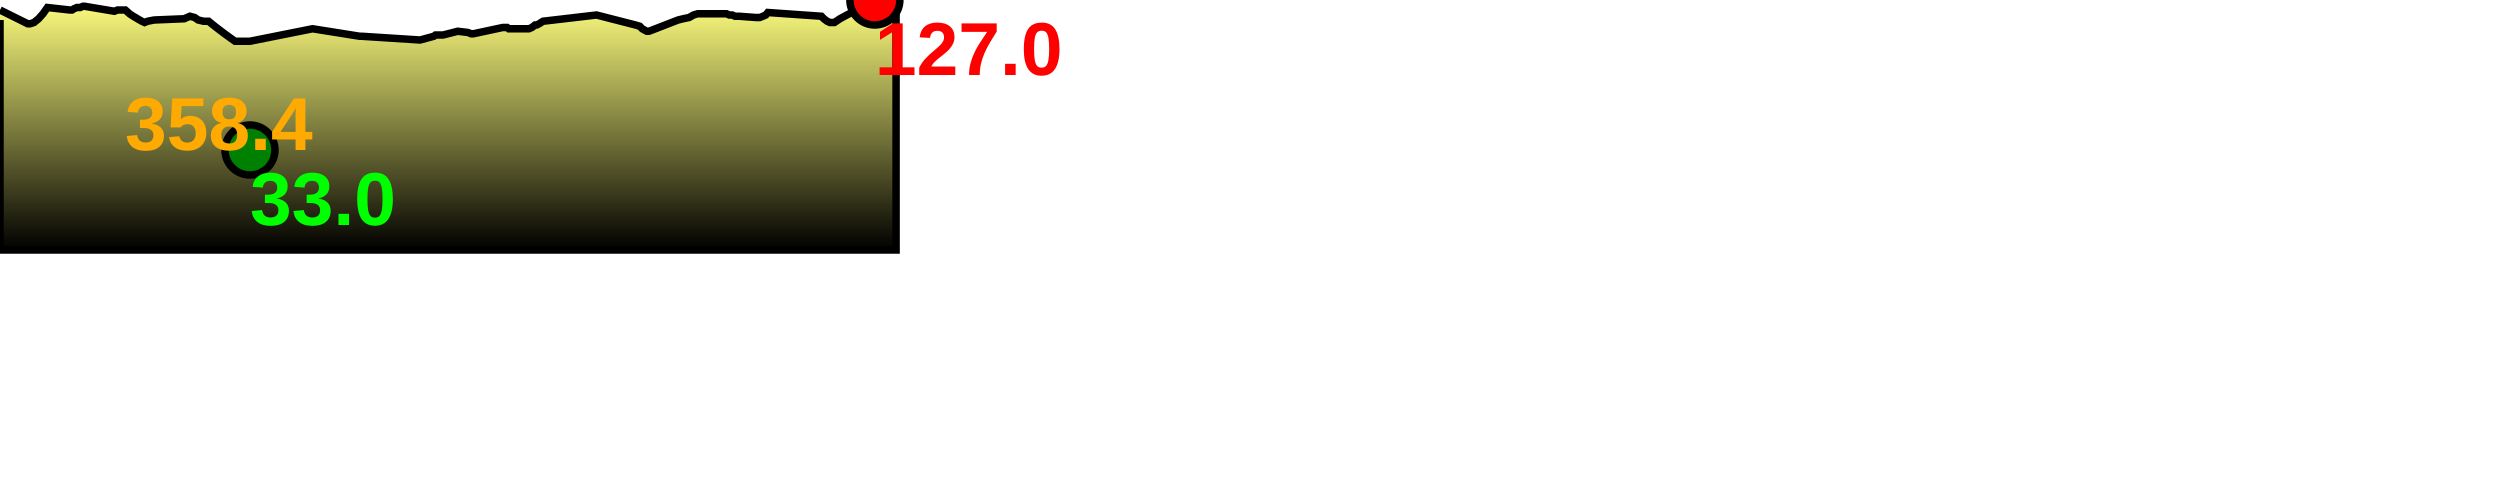
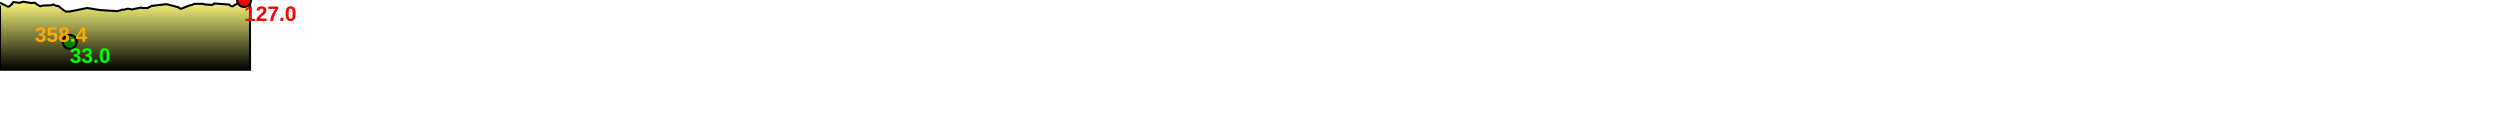
- <svg xmlns="http://www.w3.org/2000/svg" baseProfile="full" height="200px" version="1.1" width="1000px">
+ <svg xmlns="http://www.w3.org/2000/svg" baseProfile="full" height="200px" version="1.1" width="3584.295px">
  <defs>
    <linearGradient id="my-gradient" x1="0" x2="0" y1="0" y2="1">
      <stop offset="0.0" stop-color="#ffff7f" stop-opacity="1" />
      <stop offset="0.2" stop-color="#cccc66" stop-opacity="1" />
      <stop offset="1.0" stop-color="#000000" stop-opacity="1" />
    </linearGradient>
  </defs>
  <path d="M 0 4.0 L 11.091 9.5 L 12.066 9.5 L 13.597 9.0 L 15.416 7.5 L 17.203 5.5 L 18.973 3.0 L 27.952 4.0 L 28.788 4.0 L 29.615 3.5 L 30.761 3.0 L 32.103 3.0 L 33.206 2.5 L 33.781 2.5 L 45.735 4.5 L 47.074 4.0 L 48.413 4.0 L 50.123 4.0 L 51.81 5.5 L 53.288 6.5 L 54.168 7.0 L 55.827 8.0 L 56.748 8.5 L 57.843 9.0 L 59.076 8.5 L 61.647 8.0 L 73.694 7.5 L 75.959 6.5 L 77.852 7.0 L 79.283 8.0 L 81.443 8.5 L 83.426 8.5 L 85.898 10.5 L 87.848 12.0 L 89.844 13.5 L 91.902 15.0 L 94.025 16.5 L 96.022 16.5 L 97.817 16.5 L 99.984 16.5 L 125.01 11.5 L 143.866 14.5 L 144.623 14.5 L 144.623 14.5 L 168.016 16.0 L 173.551 14.5 L 174.21 14.0 L 174.952 14.0 L 176.027 14.0 L 177.219 14.0 L 183.127 12.5 L 187.202 13.0 L 188.442 13.5 L 189.387 13.5 L 201.057 11.0 L 201.83 11.0 L 202.395 11.0 L 202.873 11.0 L 203.48 11.5 L 204.356 11.5 L 211.567 11.5 L 212.756 11.0 L 214.015 10.0 L 214.649 10.0 L 215.661 9.5 L 217.202 8.5 L 238.59 6.0 L 254.213 10.0 L 255.903 10.5 L 256.888 11.5 L 257.776 12.0 L 258.721 12.5 L 259.56 12.5 L 260.911 12.0 L 271.225 8.0 L 273.273 7.5 L 275.657 7.0 L 277.406 6.0 L 279.1 5.5 L 290.607 5.5 L 291.72 6.0 L 292.89 6.0 L 294.004 6.5 L 295.646 6.5 L 302.352 7.0 L 303.109 7.0 L 303.931 7.0 L 305.178 6.5 L 306.309 6.0 L 307.14 5.0 L 328.551 6.5 L 329.525 7.5 L 330.853 8.5 L 331.953 9.0 L 333.757 9.0 L 335.97 7.5 L 349.948 0.0 L 351.312 0.5 L 353.217 1.0 L 355.901 2.5 L 356.908 3.0 L 357.735 3.5 L 358.43 4.0 L 358.43 100 L 0.0 100 L 0.0 8.0" fill="url(#my-gradient)" stroke="black" stroke-width="3" />
  <circle cx="349.948" cy="0" fill="red" r="10" stroke="black" stroke-width="3" />
  <circle cx="99.984" cy="60" fill="green" r="10" stroke="black" stroke-width="3" />
  <text fill="#ffaa00" font-family="Arial" font-size="30px" font-weight="bold" stroke="none" x="50" y="60">358.4</text>
  <text fill="#ff0000" font-family="Arial" font-size="30px" font-weight="bold" stroke="none" x="349.948" y="30">127.0</text>
  <text fill="#00ff00" font-family="Arial" font-size="30px" font-weight="bold" stroke="none" x="99.984" y="90">33.0</text>
</svg>
